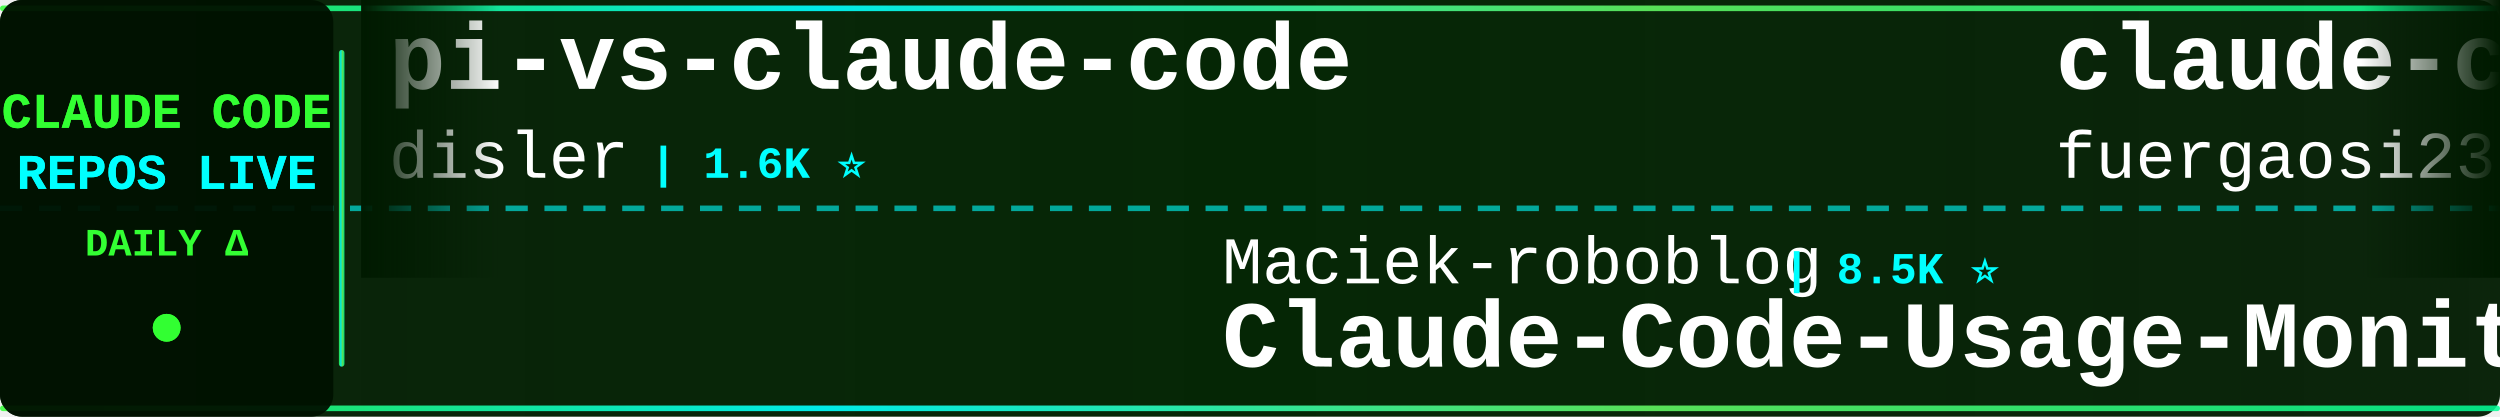
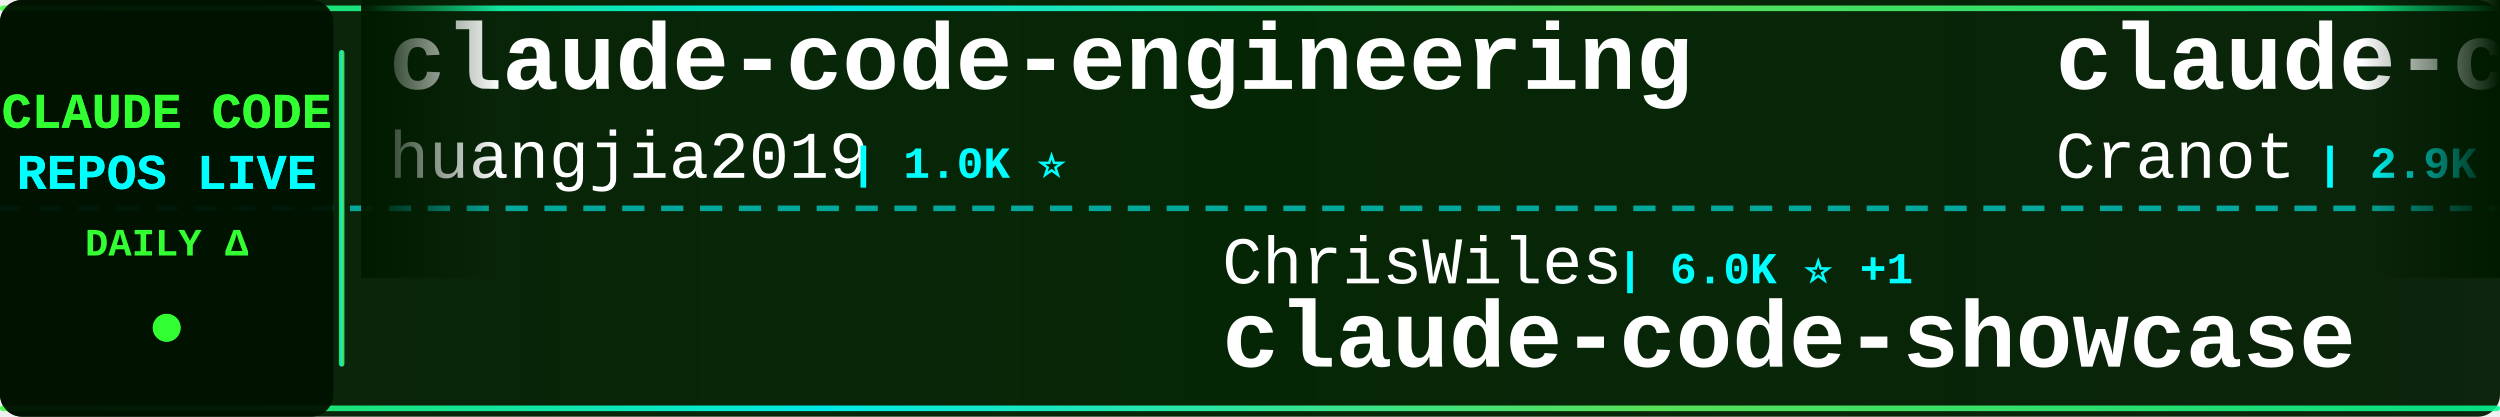
<svg xmlns="http://www.w3.org/2000/svg" width="900" height="150">
  <defs>
    <linearGradient id="tickerBg" x1="0%" y1="0%" x2="100%" y2="0%">
      <stop offset="0%" style="stop-color:#001a00;stop-opacity:0.95" />
      <stop offset="50%" style="stop-color:#002200;stop-opacity:0.98" />
      <stop offset="100%" style="stop-color:#001a00;stop-opacity:0.95" />
    </linearGradient>
    <linearGradient id="borderGrad" x1="0%" y1="0%" x2="100%" y2="0%">
      <stop offset="0%" style="stop-color:#33ff33;stop-opacity:0.85">
        <animate attributeName="stop-opacity" values="0.85;1;0.85" dur="2s" repeatCount="indefinite" />
      </stop>
      <stop offset="33%" style="stop-color:#00ffff;stop-opacity:0.9">
        <animate attributeName="stop-opacity" values="0.9;1;0.9" dur="2.2s" repeatCount="indefinite" />
      </stop>
      <stop offset="66%" style="stop-color:#66ff66;stop-opacity:0.85">
        <animate attributeName="stop-opacity" values="0.85;1;0.85" dur="1.8s" repeatCount="indefinite" />
      </stop>
      <stop offset="100%" style="stop-color:#00ff99;stop-opacity:0.85">
        <animate attributeName="stop-opacity" values="0.85;1;0.85" dur="2s" repeatCount="indefinite" />
      </stop>
    </linearGradient>
    <filter id="textGlow">
      <feGaussianBlur stdDeviation="0.1" result="coloredBlur" />
      <feMerge>
        <feMergeNode in="coloredBlur" />
        <feMergeNode in="SourceGraphic" />
      </feMerge>
    </filter>
    <filter id="metricGlow">
      <feGaussianBlur stdDeviation="0.2" result="coloredBlur" />
      <feMerge>
        <feMergeNode in="coloredBlur" />
        <feMergeNode in="SourceGraphic" />
      </feMerge>
    </filter>
    <linearGradient id="leftFade" x1="0%" y1="0%" x2="100%" y2="0%">
      <stop offset="0%" style="stop-color:#001a00;stop-opacity:1" />
      <stop offset="100%" style="stop-color:#001a00;stop-opacity:0" />
    </linearGradient>
    <linearGradient id="rightFade" x1="0%" y1="0%" x2="100%" y2="0%">
      <stop offset="0%" style="stop-color:#001a00;stop-opacity:0" />
      <stop offset="100%" style="stop-color:#001a00;stop-opacity:1" />
    </linearGradient>
  </defs>
  <rect width="900" height="150" fill="url(#tickerBg)" rx="8" />
  <rect x="0" y="2" width="900" height="2" fill="url(#borderGrad)" rx="1" />
  <rect x="0" y="146" width="900" height="2" fill="url(#borderGrad)" rx="1" />
  <line x1="0" y1="75" x2="900" y2="75" stroke="#00ffff" stroke-width="2" stroke-dasharray="8 6" opacity="0.6" />
  <rect x="0" y="0" width="120" height="150" fill="#001100" opacity="0.95" rx="8" />
  <text x="60" y="46" font-family="'Courier New', monospace" font-size="18" font-weight="bold" fill="#33ff33" text-anchor="middle" filter="url(#textGlow)">
    CLAUDE CODE
  </text>
  <text x="60" y="68" font-family="'Courier New', monospace" font-size="18" font-weight="bold" fill="#00ffff" text-anchor="middle" filter="url(#textGlow)">
    REPOS LIVE
  </text>
  <text x="60" y="92" font-family="'Courier New', monospace" font-size="14" font-weight="bold" fill="#33ff33" text-anchor="middle">
    DAILY Δ
  </text>
  <circle cx="60" cy="118" r="5" fill="#33ff33" filter="url(#metricGlow)">
    <animate attributeName="r" values="4;6;4" dur="1.5s" repeatCount="indefinite" />
    <animate attributeName="opacity" values="0.6;1;0.6" dur="1.5s" repeatCount="indefinite" />
  </circle>
  <rect x="122" y="18" width="2" height="114" fill="url(#borderGrad)" rx="1" />
  <clipPath id="tickerClip">
    <rect x="130" y="0" width="770" height="150" />
  </clipPath>
  <g clip-path="url(#tickerClip)">
    <g id="tickerItems">
      <animateTransform attributeName="transform" attributeType="XML" type="translate" from="0 0" to="-3000 0" dur="54s" repeatCount="indefinite" />
      <g transform="translate(0, 0)">
-         <text x="140" y="32" font-family="'Courier New', monospace" font-size="34" font-weight="bold" fill="#ffffff">pi-vs-claude-code</text>
-         <text x="140" y="64" font-family="'Courier New', monospace" font-size="24" font-weight="normal" fill="#ffffff" opacity="1.0">disler</text>
-         <text x="234" y="64" font-family="'Courier New', monospace" font-size="16" font-weight="bold" fill="#00ffff"> | 1.6K ⭐</text>
+         <text x="140" y="32" font-family="'Courier New', monospace" font-size="34" font-weight="bold" fill="#ffffff">claude-code-engineering</text>
+         <text x="140" y="64" font-family="'Courier New', monospace" font-size="24" font-weight="normal" fill="#ffffff" opacity="1.0">huangjia2019</text>
+         <text x="306" y="64" font-family="'Courier New', monospace" font-size="16" font-weight="bold" fill="#00ffff"> | 1.0K ⭐</text>
      </g>
      <g transform="translate(300, 0)">
-         <text x="140" y="102" font-family="'Courier New', monospace" font-size="24" font-weight="normal" fill="#ffffff" opacity="1.0">Maciek-roboblog</text>
-         <text x="342" y="102" font-family="'Courier New', monospace" font-size="16" font-weight="bold" fill="#00ffff"> | 8.5K ⭐</text>
-         <text x="140" y="132" font-family="'Courier New', monospace" font-size="34" font-weight="bold" fill="#ffffff">Claude-Code-Usage-Monito...</text>
+         <text x="140" y="102" font-family="'Courier New', monospace" font-size="24" font-weight="normal" fill="#ffffff" opacity="1.0">ChrisWiles</text>
+         <text x="282" y="102" font-family="'Courier New', monospace" font-size="16" font-weight="bold" fill="#00ffff"> | 6.0K ⭐ +1</text>
+         <text x="140" y="132" font-family="'Courier New', monospace" font-size="34" font-weight="bold" fill="#ffffff">claude-code-showcase</text>
      </g>
      <g transform="translate(600, 0)">
-         <text x="140" y="32" font-family="'Courier New', monospace" font-size="34" font-weight="bold" fill="#ffffff">claude-code-proxy</text>
-         <text x="140" y="64" font-family="'Courier New', monospace" font-size="24" font-weight="normal" fill="#ffffff" opacity="1.0">fuergaosi233</text>
-         <text x="306" y="64" font-family="'Courier New', monospace" font-size="16" font-weight="bold" fill="#00ffff"> | 2.8K ⭐</text>
+         <text x="140" y="32" font-family="'Courier New', monospace" font-size="34" font-weight="bold" fill="#ffffff">claude-code-guide</text>
+         <text x="140" y="64" font-family="'Courier New', monospace" font-size="24" font-weight="normal" fill="#ffffff" opacity="1.0">Cranot</text>
+         <text x="234" y="64" font-family="'Courier New', monospace" font-size="16" font-weight="bold" fill="#00ffff"> | 2.9K ⭐</text>
      </g>
      <g transform="translate(900, 0)">
-         <text x="140" y="102" font-family="'Courier New', monospace" font-size="24" font-weight="normal" fill="#ffffff" opacity="1.0">darcyegb</text>
-         <text x="258" y="102" font-family="'Courier New', monospace" font-size="16" font-weight="bold" fill="#00ffff"> | 751 ⭐ +2</text>
-         <text x="140" y="132" font-family="'Courier New', monospace" font-size="34" font-weight="bold" fill="#ffffff">ClaudeCodeAgents</text>
+         <text x="140" y="102" font-family="'Courier New', monospace" font-size="24" font-weight="normal" fill="#ffffff" opacity="1.0">zebbern</text>
+         <text x="246" y="102" font-family="'Courier New', monospace" font-size="16" font-weight="bold" fill="#00ffff"> | 4.4K ⭐ +1</text>
+         <text x="140" y="132" font-family="'Courier New', monospace" font-size="34" font-weight="bold" fill="#ffffff">claude-code-guide</text>
      </g>
      <g transform="translate(1200, 0)">
-         <text x="140" y="32" font-family="'Courier New', monospace" font-size="34" font-weight="bold" fill="#ffffff">Claude-Code</text>
-         <text x="140" y="64" font-family="'Courier New', monospace" font-size="24" font-weight="normal" fill="#ffffff" opacity="1.0">pengchengneo</text>
-         <text x="306" y="64" font-family="'Courier New', monospace" font-size="16" font-weight="bold" fill="#00ffff"> | 1.7K ⭐</text>
+         <text x="140" y="32" font-family="'Courier New', monospace" font-size="34" font-weight="bold" fill="#ffffff">claude-code-webui</text>
+         <text x="140" y="64" font-family="'Courier New', monospace" font-size="24" font-weight="normal" fill="#ffffff" opacity="1.0">sugyan</text>
+         <text x="234" y="64" font-family="'Courier New', monospace" font-size="16" font-weight="bold" fill="#00ffff"> | 1.1K ⭐</text>
      </g>
      <g transform="translate(1500, 0)">
-         <text x="140" y="102" font-family="'Courier New', monospace" font-size="24" font-weight="normal" fill="#ffffff" opacity="1.0">1rgs</text>
-         <text x="210" y="102" font-family="'Courier New', monospace" font-size="16" font-weight="bold" fill="#00ffff"> | 3.7K ⭐ -1</text>
-         <text x="140" y="132" font-family="'Courier New', monospace" font-size="34" font-weight="bold" fill="#ffffff">claude-code-proxy</text>
+         <text x="140" y="102" font-family="'Courier New', monospace" font-size="24" font-weight="normal" fill="#ffffff" opacity="1.0">Pimzino</text>
+         <text x="246" y="102" font-family="'Courier New', monospace" font-size="16" font-weight="bold" fill="#00ffff"> | 3.8K ⭐</text>
+         <text x="140" y="132" font-family="'Courier New', monospace" font-size="34" font-weight="bold" fill="#ffffff">claude-code-spec-workflo...</text>
      </g>
      <g transform="translate(1800, 0)">
-         <text x="140" y="32" font-family="'Courier New', monospace" font-size="34" font-weight="bold" fill="#ffffff">claude-code-security-rev...</text>
-         <text x="140" y="64" font-family="'Courier New', monospace" font-size="24" font-weight="normal" fill="#ffffff" opacity="1.0">anthropics</text>
-         <text x="282" y="64" font-family="'Courier New', monospace" font-size="16" font-weight="bold" fill="#00ffff"> | 5.7K ⭐ +1</text>
+         <text x="140" y="32" font-family="'Courier New', monospace" font-size="34" font-weight="bold" fill="#ffffff">claude-code-source</text>
+         <text x="140" y="64" font-family="'Courier New', monospace" font-size="24" font-weight="normal" fill="#ffffff" opacity="1.0">hangsman</text>
+         <text x="258" y="64" font-family="'Courier New', monospace" font-size="16" font-weight="bold" fill="#00ffff"> | 790 ⭐</text>
      </g>
      <g transform="translate(2100, 0)">
-         <text x="140" y="102" font-family="'Courier New', monospace" font-size="24" font-weight="normal" fill="#ffffff" opacity="1.0">RichardAtCT</text>
-         <text x="294" y="102" font-family="'Courier New', monospace" font-size="16" font-weight="bold" fill="#00ffff"> | 2.7K ⭐</text>
-         <text x="140" y="132" font-family="'Courier New', monospace" font-size="34" font-weight="bold" fill="#ffffff">claude-code-telegram</text>
+         <text x="140" y="102" font-family="'Courier New', monospace" font-size="24" font-weight="normal" fill="#ffffff" opacity="1.0">Windy3f3f3f3f</text>
+         <text x="318" y="102" font-family="'Courier New', monospace" font-size="16" font-weight="bold" fill="#00ffff"> | 2.5K ⭐</text>
+         <text x="140" y="132" font-family="'Courier New', monospace" font-size="34" font-weight="bold" fill="#ffffff">claude-code-from-scratch</text>
      </g>
      <g transform="translate(2400, 0)">
-         <text x="140" y="32" font-family="'Courier New', monospace" font-size="34" font-weight="bold" fill="#ffffff">claude-code-cli</text>
-         <text x="140" y="64" font-family="'Courier New', monospace" font-size="24" font-weight="normal" fill="#ffffff" opacity="1.0">huangserva</text>
-         <text x="282" y="64" font-family="'Courier New', monospace" font-size="16" font-weight="bold" fill="#00ffff"> | 621 ⭐</text>
+         <text x="140" y="32" font-family="'Courier New', monospace" font-size="34" font-weight="bold" fill="#ffffff">everything-claude-code-z...</text>
+         <text x="140" y="64" font-family="'Courier New', monospace" font-size="24" font-weight="normal" fill="#ffffff" opacity="1.0">xu-xiang</text>
+         <text x="258" y="64" font-family="'Courier New', monospace" font-size="16" font-weight="bold" fill="#00ffff"> | 1.8K ⭐ +1</text>
      </g>
      <g transform="translate(2700, 0)">
-         <text x="140" y="102" font-family="'Courier New', monospace" font-size="24" font-weight="normal" fill="#ffffff" opacity="1.0">multica-ai</text>
-         <text x="282" y="102" font-family="'Courier New', monospace" font-size="16" font-weight="bold" fill="#00ffff"> | 197.8K ⭐ +21</text>
-         <text x="140" y="132" font-family="'Courier New', monospace" font-size="34" font-weight="bold" fill="#ffffff">andrej-karpathy-skills</text>
+         <text x="140" y="102" font-family="'Courier New', monospace" font-size="24" font-weight="normal" fill="#ffffff" opacity="1.0">luyao618</text>
+         <text x="258" y="102" font-family="'Courier New', monospace" font-size="16" font-weight="bold" fill="#00ffff"> | 1.6K ⭐</text>
+         <text x="140" y="132" font-family="'Courier New', monospace" font-size="34" font-weight="bold" fill="#ffffff">Claude-Code-Source-Study</text>
      </g>
      <g transform="translate(3000, 0)">
-         <text x="140" y="32" font-family="'Courier New', monospace" font-size="34" font-weight="bold" fill="#ffffff">pi-vs-claude-code</text>
-         <text x="140" y="64" font-family="'Courier New', monospace" font-size="24" font-weight="normal" fill="#ffffff" opacity="1.0">disler</text>
-         <text x="234" y="64" font-family="'Courier New', monospace" font-size="16" font-weight="bold" fill="#00ffff"> | 1.6K ⭐</text>
+         <text x="140" y="32" font-family="'Courier New', monospace" font-size="34" font-weight="bold" fill="#ffffff">claude-code-engineering</text>
+         <text x="140" y="64" font-family="'Courier New', monospace" font-size="24" font-weight="normal" fill="#ffffff" opacity="1.0">huangjia2019</text>
+         <text x="306" y="64" font-family="'Courier New', monospace" font-size="16" font-weight="bold" fill="#00ffff"> | 1.0K ⭐</text>
      </g>
      <g transform="translate(3300, 0)">
-         <text x="140" y="102" font-family="'Courier New', monospace" font-size="24" font-weight="normal" fill="#ffffff" opacity="1.0">Maciek-roboblog</text>
-         <text x="342" y="102" font-family="'Courier New', monospace" font-size="16" font-weight="bold" fill="#00ffff"> | 8.5K ⭐</text>
-         <text x="140" y="132" font-family="'Courier New', monospace" font-size="34" font-weight="bold" fill="#ffffff">Claude-Code-Usage-Monito...</text>
+         <text x="140" y="102" font-family="'Courier New', monospace" font-size="24" font-weight="normal" fill="#ffffff" opacity="1.0">ChrisWiles</text>
+         <text x="282" y="102" font-family="'Courier New', monospace" font-size="16" font-weight="bold" fill="#00ffff"> | 6.0K ⭐ +1</text>
+         <text x="140" y="132" font-family="'Courier New', monospace" font-size="34" font-weight="bold" fill="#ffffff">claude-code-showcase</text>
      </g>
      <g transform="translate(3600, 0)">
-         <text x="140" y="32" font-family="'Courier New', monospace" font-size="34" font-weight="bold" fill="#ffffff">claude-code-proxy</text>
-         <text x="140" y="64" font-family="'Courier New', monospace" font-size="24" font-weight="normal" fill="#ffffff" opacity="1.0">fuergaosi233</text>
-         <text x="306" y="64" font-family="'Courier New', monospace" font-size="16" font-weight="bold" fill="#00ffff"> | 2.8K ⭐</text>
+         <text x="140" y="32" font-family="'Courier New', monospace" font-size="34" font-weight="bold" fill="#ffffff">claude-code-guide</text>
+         <text x="140" y="64" font-family="'Courier New', monospace" font-size="24" font-weight="normal" fill="#ffffff" opacity="1.0">Cranot</text>
+         <text x="234" y="64" font-family="'Courier New', monospace" font-size="16" font-weight="bold" fill="#00ffff"> | 2.9K ⭐</text>
      </g>
      <g transform="translate(3900, 0)">
-         <text x="140" y="102" font-family="'Courier New', monospace" font-size="24" font-weight="normal" fill="#ffffff" opacity="1.0">darcyegb</text>
-         <text x="258" y="102" font-family="'Courier New', monospace" font-size="16" font-weight="bold" fill="#00ffff"> | 751 ⭐ +2</text>
-         <text x="140" y="132" font-family="'Courier New', monospace" font-size="34" font-weight="bold" fill="#ffffff">ClaudeCodeAgents</text>
+         <text x="140" y="102" font-family="'Courier New', monospace" font-size="24" font-weight="normal" fill="#ffffff" opacity="1.0">zebbern</text>
+         <text x="246" y="102" font-family="'Courier New', monospace" font-size="16" font-weight="bold" fill="#00ffff"> | 4.4K ⭐ +1</text>
+         <text x="140" y="132" font-family="'Courier New', monospace" font-size="34" font-weight="bold" fill="#ffffff">claude-code-guide</text>
      </g>
    </g>
  </g>
  <rect x="130" y="0" width="50" height="100" fill="url(#leftFade)" />
  <rect x="850" y="0" width="50" height="100" fill="url(#rightFade)" />
</svg>
